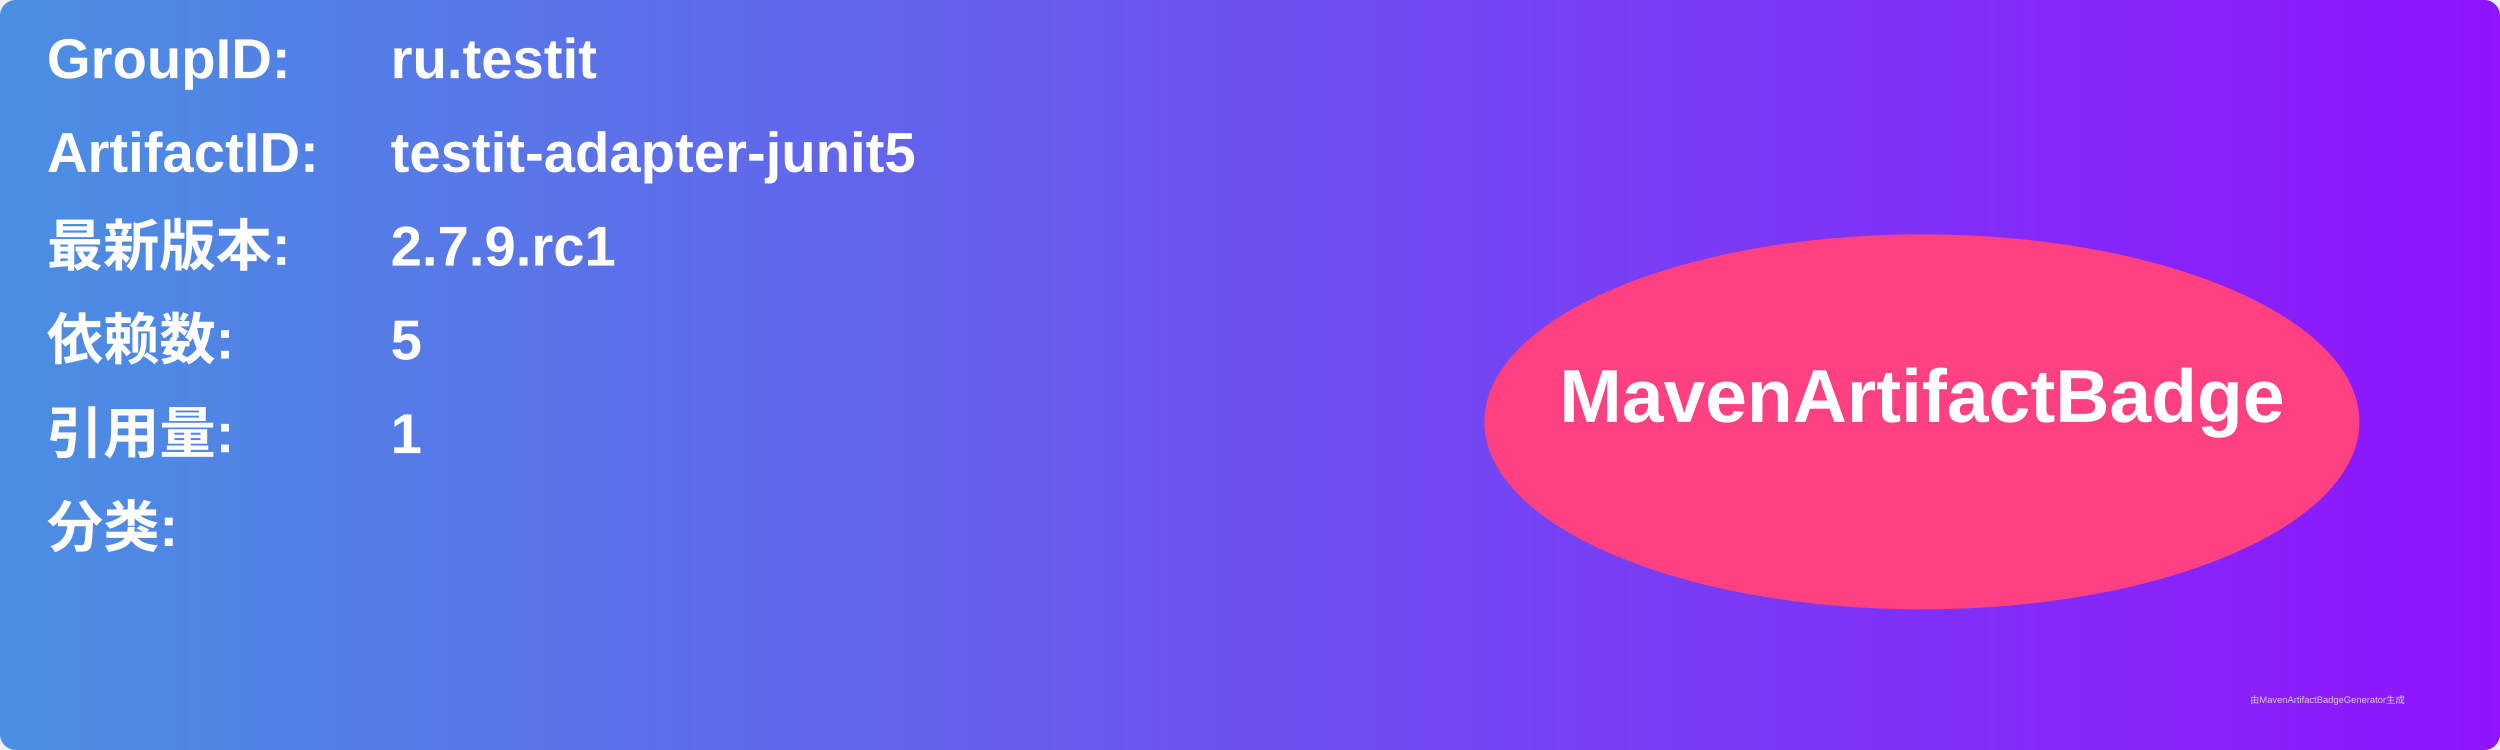
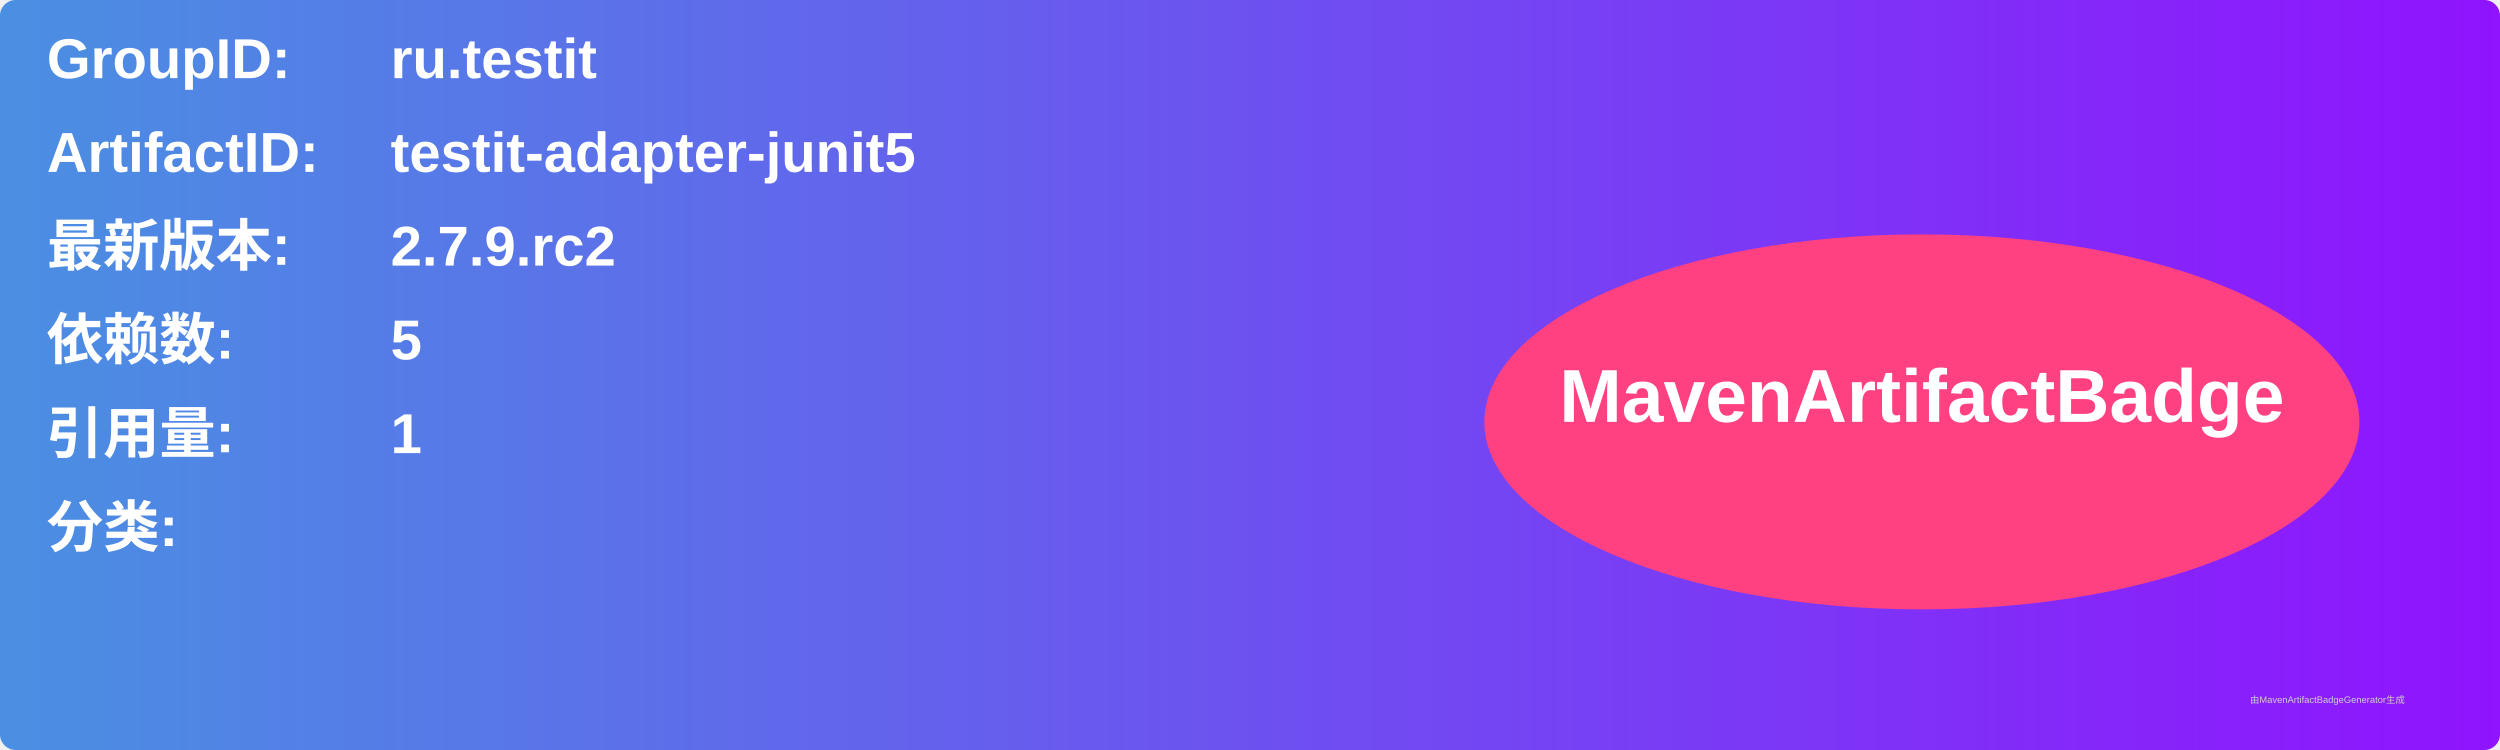
<svg xmlns="http://www.w3.org/2000/svg" width="800" height="240" viewBox="0 0 800 240">
  <linearGradient id="grad" x1="0%" y1="0%" x2="100%" y2="0%">
    <stop offset="0%" stop-color="#4a90e2" />
    <stop offset="100%" stop-color="#9013fe" />
  </linearGradient>
  <rect width="100%" height="100%" rx="5" ry="5" fill="url(#grad)" />
  <g transform="translate(15, 15)">
    <text x="0" y="10" font-family="Arial" font-size="18" fill="white" font-weight="bold" width="260">GroupID:</text>
    <text x="110" y="10" font-family="Arial" font-size="18" fill="white" font-weight="bold" width="460">ru.testit</text>
    <text x="0" y="40" font-family="Arial" font-size="18" fill="white" font-weight="bold" width="260">ArtifactID:</text>
    <text x="110" y="40" font-family="Arial" font-size="18" fill="white" font-weight="bold" width="460">testit-adapter-junit5</text>
    <text x="0" y="70" font-family="Arial" font-size="18" fill="white" font-weight="bold">最新版本:</text>
    <text x="110" y="70" font-family="Arial" font-size="18" fill="white" font-weight="bold">
-       <tspan font-weight="bold">2.7.9.rc1</tspan>
+       <tspan font-weight="bold">2.7.9.rc2</tspan>
    </text>
    <text x="0" y="100" font-family="Arial" font-size="18" fill="white" font-weight="bold">依赖数: </text>
    <text x="110" y="100" font-family="Arial" font-size="18" fill="white">
      <tspan font-weight="bold">5</tspan>
    </text>
    <text x="0" y="130" font-family="Arial" font-size="18" fill="white" font-weight="bold">引用量: </text>
    <text x="110" y="130" font-family="Arial" font-size="18" fill="white">
      <tspan font-weight="bold">1</tspan>
    </text>
    <text x="0" y="160" font-family="Arial" font-size="18" fill="white" font-weight="bold">分类:</text>
    <text x="10" y="190" font-family="Arial" font-size="10" fill="white">
      <tspan font-weight="bold" />
    </text>
    <ellipse cx="600" cy="120" rx="140" ry="60" fill="#ff4081" />
    <text x="600" y="120" text-anchor="middle" font-family="Arial" font-size="24" fill="white" font-weight="bold">MavenArtifactBadge</text>
  </g>
  <text x="720" y="225" font-family="Arial" font-size="3" fill="#d0d0d0">由MavenArtifactBadgeGenerator生成</text>
</svg>
